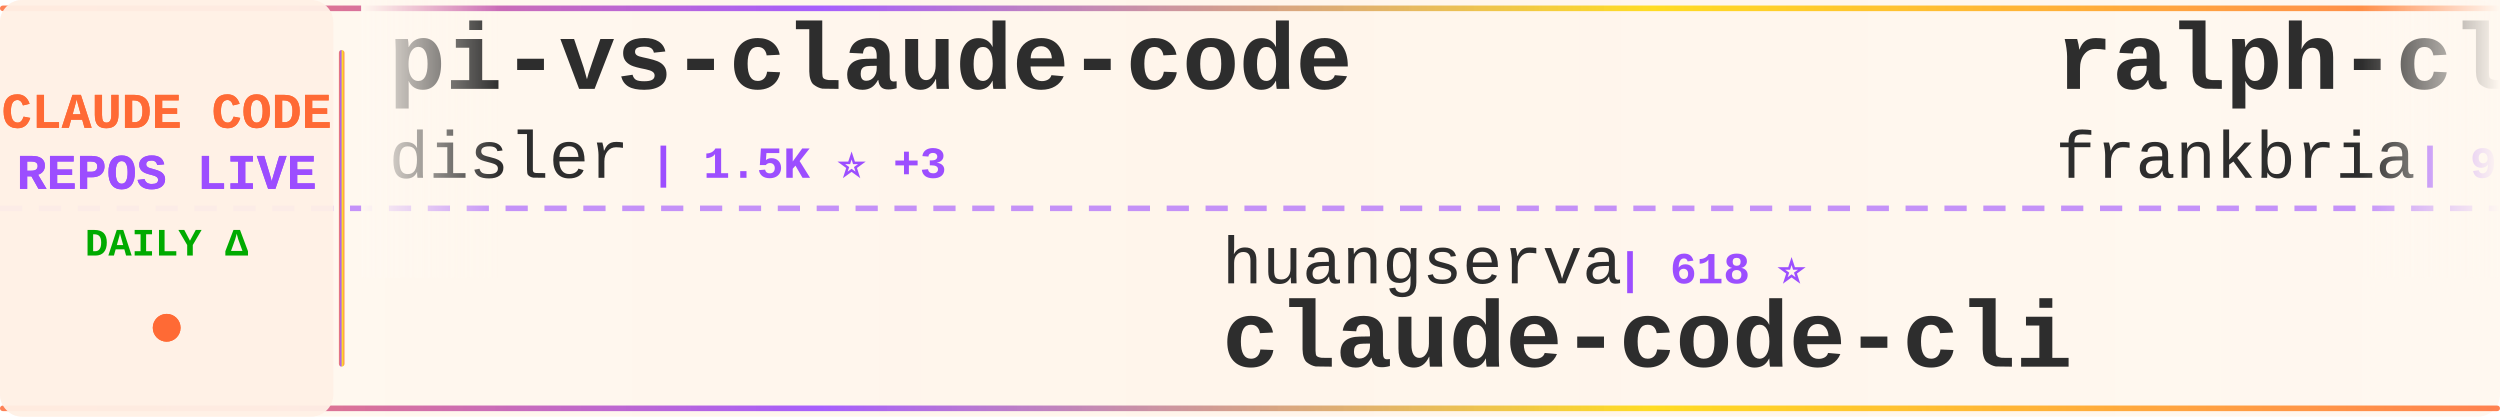
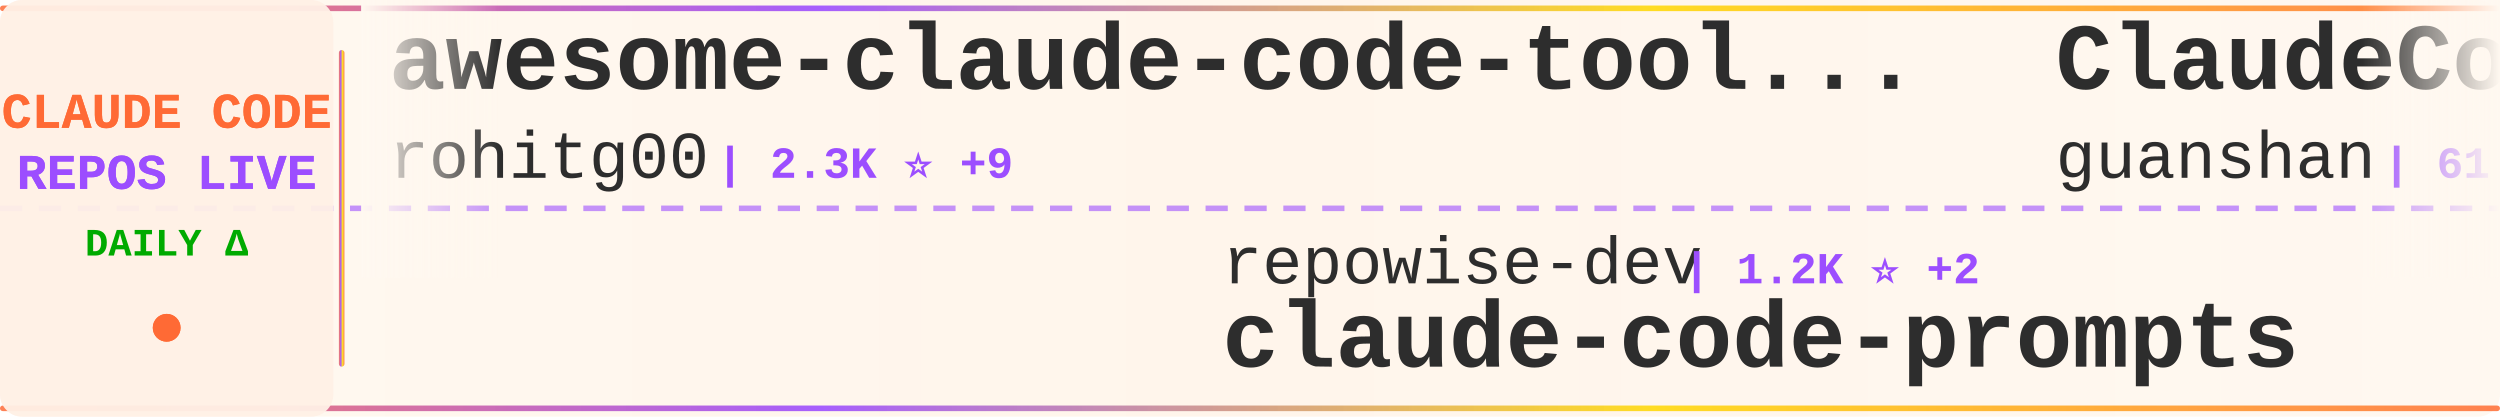
<svg xmlns="http://www.w3.org/2000/svg" width="900" height="150">
  <defs>
    <linearGradient id="tickerBg" x1="0%" y1="0%" x2="100%" y2="0%">
      <stop offset="0%" style="stop-color:#fff8f0;stop-opacity:0.98" />
      <stop offset="50%" style="stop-color:#fff5eb;stop-opacity:1" />
      <stop offset="100%" style="stop-color:#fff8f0;stop-opacity:0.98" />
    </linearGradient>
    <linearGradient id="borderGrad" x1="0%" y1="0%" x2="100%" y2="0%">
      <stop offset="0%" style="stop-color:#FF6B35;stop-opacity:0.85">
        <animate attributeName="stop-opacity" values="0.85;1;0.85" dur="2s" repeatCount="indefinite" />
      </stop>
      <stop offset="33%" style="stop-color:#9C4EFF;stop-opacity:0.9">
        <animate attributeName="stop-opacity" values="0.9;1;0.9" dur="2.2s" repeatCount="indefinite" />
      </stop>
      <stop offset="66%" style="stop-color:#FFD700;stop-opacity:0.85">
        <animate attributeName="stop-opacity" values="0.85;1;0.85" dur="1.8s" repeatCount="indefinite" />
      </stop>
      <stop offset="100%" style="stop-color:#FF6B35;stop-opacity:0.85">
        <animate attributeName="stop-opacity" values="0.85;1;0.85" dur="2s" repeatCount="indefinite" />
      </stop>
    </linearGradient>
    <filter id="textGlow">
      <feGaussianBlur stdDeviation="0.15" result="coloredBlur" />
      <feMerge>
        <feMergeNode in="coloredBlur" />
        <feMergeNode in="SourceGraphic" />
      </feMerge>
    </filter>
    <filter id="metricGlow">
      <feGaussianBlur stdDeviation="0.2" result="coloredBlur" />
      <feMerge>
        <feMergeNode in="coloredBlur" />
        <feMergeNode in="SourceGraphic" />
      </feMerge>
    </filter>
    <linearGradient id="leftFade" x1="0%" y1="0%" x2="100%" y2="0%">
      <stop offset="0%" style="stop-color:#fff8f0;stop-opacity:1" />
      <stop offset="100%" style="stop-color:#fff8f0;stop-opacity:0" />
    </linearGradient>
    <linearGradient id="rightFade" x1="0%" y1="0%" x2="100%" y2="0%">
      <stop offset="0%" style="stop-color:#fff8f0;stop-opacity:0" />
      <stop offset="100%" style="stop-color:#fff8f0;stop-opacity:1" />
    </linearGradient>
  </defs>
  <rect width="900" height="150" fill="url(#tickerBg)" rx="8" />
  <rect x="0" y="2" width="900" height="2" fill="url(#borderGrad)" rx="1" />
  <rect x="0" y="146" width="900" height="2" fill="url(#borderGrad)" rx="1" />
  <line x1="0" y1="75" x2="900" y2="75" stroke="#9C4EFF" stroke-width="2" stroke-dasharray="8 6" opacity="0.6" />
  <rect x="0" y="0" width="120" height="150" fill="#fff0e6" opacity="0.95" rx="8" />
  <text x="60" y="46" font-family="'Courier New', monospace" font-size="18" font-weight="bold" fill="#FF6B35" text-anchor="middle" filter="url(#textGlow)">
    CLAUDE CODE
  </text>
  <text x="60" y="68" font-family="'Courier New', monospace" font-size="18" font-weight="bold" fill="#9C4EFF" text-anchor="middle" filter="url(#textGlow)">
    REPOS LIVE
  </text>
  <text x="60" y="92" font-family="'Courier New', monospace" font-size="14" font-weight="bold" fill="#00aa00" text-anchor="middle">
    DAILY Δ
  </text>
  <circle cx="60" cy="118" r="5" fill="#FF6B35" filter="url(#metricGlow)">
    <animate attributeName="r" values="4;6;4" dur="1.5s" repeatCount="indefinite" />
    <animate attributeName="opacity" values="0.6;1;0.6" dur="1.5s" repeatCount="indefinite" />
  </circle>
  <rect x="122" y="18" width="2" height="114" fill="url(#borderGrad)" rx="1" />
  <clipPath id="tickerClip">
    <rect x="130" y="0" width="770" height="150" />
  </clipPath>
  <g clip-path="url(#tickerClip)">
    <g id="tickerItems">
      <animateTransform attributeName="transform" attributeType="XML" type="translate" from="0 0" to="-3000 0" dur="54s" repeatCount="indefinite" />
      <g transform="translate(0, 0)">
-         <text x="140" y="32" font-family="'Courier New', monospace" font-size="34" font-weight="bold" fill="#2d2d2d">pi-vs-claude-code</text>
-         <text x="140" y="64" font-family="'Courier New', monospace" font-size="24" font-weight="normal" fill="#2d2d2d" opacity="1.0">disler</text>
-         <text x="234" y="64" font-family="'Courier New', monospace" font-size="16" font-weight="bold" fill="#9C4EFF"> | 1.5K ⭐ +3</text>
+         <text x="140" y="32" font-family="'Courier New', monospace" font-size="34" font-weight="bold" fill="#2d2d2d">awesome-claude-code-tool...</text>
+         <text x="140" y="64" font-family="'Courier New', monospace" font-size="24" font-weight="normal" fill="#2d2d2d" opacity="1.0">rohitg00</text>
+         <text x="258" y="64" font-family="'Courier New', monospace" font-size="16" font-weight="bold" fill="#9C4EFF"> | 2.3K ⭐ +9</text>
      </g>
      <g transform="translate(300, 0)">
-         <text x="140" y="102" font-family="'Courier New', monospace" font-size="24" font-weight="normal" fill="#2d2d2d" opacity="1.0">huangserva</text>
-         <text x="282" y="102" font-family="'Courier New', monospace" font-size="16" font-weight="bold" fill="#9C4EFF"> | 618 ⭐</text>
-         <text x="140" y="132" font-family="'Courier New', monospace" font-size="34" font-weight="bold" fill="#2d2d2d">claude-code-cli</text>
+         <text x="140" y="102" font-family="'Courier New', monospace" font-size="24" font-weight="normal" fill="#2d2d2d" opacity="1.0">repowise-dev</text>
+         <text x="306" y="102" font-family="'Courier New', monospace" font-size="16" font-weight="bold" fill="#9C4EFF"> | 1.2K ⭐ +2</text>
+         <text x="140" y="132" font-family="'Courier New', monospace" font-size="34" font-weight="bold" fill="#2d2d2d">claude-code-prompts</text>
      </g>
      <g transform="translate(600, 0)">
-         <text x="140" y="32" font-family="'Courier New', monospace" font-size="34" font-weight="bold" fill="#2d2d2d">ralph-claude-code</text>
-         <text x="140" y="64" font-family="'Courier New', monospace" font-size="24" font-weight="normal" fill="#2d2d2d" opacity="1.0">frankbria</text>
-         <text x="270" y="64" font-family="'Courier New', monospace" font-size="16" font-weight="bold" fill="#9C4EFF"> | 9.5K ⭐ +1</text>
-       </g>
-       <g transform="translate(900, 0)">
-         <text x="140" y="102" font-family="'Courier New', monospace" font-size="24" font-weight="normal" fill="#2d2d2d" opacity="1.0">darcyegb</text>
-         <text x="258" y="102" font-family="'Courier New', monospace" font-size="16" font-weight="bold" fill="#9C4EFF"> | 747 ⭐</text>
-         <text x="140" y="132" font-family="'Courier New', monospace" font-size="34" font-weight="bold" fill="#2d2d2d">ClaudeCodeAgents</text>
-       </g>
-       <g transform="translate(1200, 0)">
-         <text x="140" y="32" font-family="'Courier New', monospace" font-size="34" font-weight="bold" fill="#2d2d2d">andrej-karpathy-skills</text>
-         <text x="140" y="64" font-family="'Courier New', monospace" font-size="24" font-weight="normal" fill="#2d2d2d" opacity="1.0">multica-ai</text>
-         <text x="282" y="64" font-family="'Courier New', monospace" font-size="16" font-weight="bold" fill="#9C4EFF"> | 191.6K ⭐ +414</text>
-       </g>
-       <g transform="translate(1500, 0)">
-         <text x="140" y="102" font-family="'Courier New', monospace" font-size="24" font-weight="normal" fill="#2d2d2d" opacity="1.0">Cranot</text>
-         <text x="234" y="102" font-family="'Courier New', monospace" font-size="16" font-weight="bold" fill="#9C4EFF"> | 2.8K ⭐</text>
-         <text x="140" y="132" font-family="'Courier New', monospace" font-size="34" font-weight="bold" fill="#2d2d2d">claude-code-guide</text>
-       </g>
-       <g transform="translate(1800, 0)">
        <text x="140" y="32" font-family="'Courier New', monospace" font-size="34" font-weight="bold" fill="#2d2d2d">ClaudeCode</text>
        <text x="140" y="64" font-family="'Courier New', monospace" font-size="24" font-weight="normal" fill="#2d2d2d" opacity="1.0">guanshan</text>
        <text x="258" y="64" font-family="'Courier New', monospace" font-size="16" font-weight="bold" fill="#9C4EFF"> | 61 ⭐</text>
      </g>
+       <g transform="translate(900, 0)">
+         <text x="140" y="102" font-family="'Courier New', monospace" font-size="24" font-weight="normal" fill="#2d2d2d" opacity="1.0">freestylefly</text>
+         <text x="306" y="102" font-family="'Courier New', monospace" font-size="16" font-weight="bold" fill="#9C4EFF"> | 128 ⭐</text>
+         <text x="140" y="132" font-family="'Courier New', monospace" font-size="34" font-weight="bold" fill="#2d2d2d">claude-code</text>
+       </g>
+       <g transform="translate(1200, 0)">
+         <text x="140" y="32" font-family="'Courier New', monospace" font-size="34" font-weight="bold" fill="#2d2d2d">sc-claude-code-files</text>
+         <text x="140" y="64" font-family="'Courier New', monospace" font-size="24" font-weight="normal" fill="#2d2d2d" opacity="1.0">https-deeplearning-ai</text>
+         <text x="414" y="64" font-family="'Courier New', monospace" font-size="16" font-weight="bold" fill="#9C4EFF"> | 533 ⭐</text>
+       </g>
+       <g transform="translate(1500, 0)">
+         <text x="140" y="102" font-family="'Courier New', monospace" font-size="24" font-weight="normal" fill="#2d2d2d" opacity="1.0">musistudio</text>
+         <text x="282" y="102" font-family="'Courier New', monospace" font-size="16" font-weight="bold" fill="#9C4EFF"> | 35.8K ⭐ +33</text>
+         <text x="140" y="132" font-family="'Courier New', monospace" font-size="34" font-weight="bold" fill="#2d2d2d">claude-code-router</text>
+       </g>
+       <g transform="translate(1800, 0)">
+         <text x="140" y="32" font-family="'Courier New', monospace" font-size="34" font-weight="bold" fill="#2d2d2d">everything-claude-code-z...</text>
+         <text x="140" y="64" font-family="'Courier New', monospace" font-size="24" font-weight="normal" fill="#2d2d2d" opacity="1.0">xu-xiang</text>
+         <text x="258" y="64" font-family="'Courier New', monospace" font-size="16" font-weight="bold" fill="#9C4EFF"> | 1.7K ⭐</text>
+       </g>
      <g transform="translate(2100, 0)">
-         <text x="140" y="102" font-family="'Courier New', monospace" font-size="24" font-weight="normal" fill="#2d2d2d" opacity="1.0">luyao618</text>
-         <text x="258" y="102" font-family="'Courier New', monospace" font-size="16" font-weight="bold" fill="#9C4EFF"> | 1.6K ⭐ +4</text>
-         <text x="140" y="132" font-family="'Courier New', monospace" font-size="34" font-weight="bold" fill="#2d2d2d">Claude-Code-Source-Study</text>
+         <text x="140" y="102" font-family="'Courier New', monospace" font-size="24" font-weight="normal" fill="#2d2d2d" opacity="1.0">1rgs</text>
+         <text x="210" y="102" font-family="'Courier New', monospace" font-size="16" font-weight="bold" fill="#9C4EFF"> | 3.7K ⭐ +2</text>
+         <text x="140" y="132" font-family="'Courier New', monospace" font-size="34" font-weight="bold" fill="#2d2d2d">claude-code-proxy</text>
      </g>
      <g transform="translate(2400, 0)">
-         <text x="140" y="32" font-family="'Courier New', monospace" font-size="34" font-weight="bold" fill="#2d2d2d">claude-code</text>
-         <text x="140" y="64" font-family="'Courier New', monospace" font-size="24" font-weight="normal" fill="#2d2d2d" opacity="1.0">freestylefly</text>
-         <text x="306" y="64" font-family="'Courier New', monospace" font-size="16" font-weight="bold" fill="#9C4EFF"> | 128 ⭐</text>
+         <text x="140" y="32" font-family="'Courier New', monospace" font-size="34" font-weight="bold" fill="#2d2d2d">claude-code-local</text>
+         <text x="140" y="64" font-family="'Courier New', monospace" font-size="24" font-weight="normal" fill="#2d2d2d" opacity="1.0">nicedreamzapp</text>
+         <text x="318" y="64" font-family="'Courier New', monospace" font-size="16" font-weight="bold" fill="#9C4EFF"> | 2.9K ⭐ +1</text>
      </g>
      <g transform="translate(2700, 0)">
-         <text x="140" y="102" font-family="'Courier New', monospace" font-size="24" font-weight="normal" fill="#2d2d2d" opacity="1.0">feiskyer</text>
-         <text x="258" y="102" font-family="'Courier New', monospace" font-size="16" font-weight="bold" fill="#9C4EFF"> | 1.6K ⭐ +3</text>
-         <text x="140" y="132" font-family="'Courier New', monospace" font-size="34" font-weight="bold" fill="#2d2d2d">claude-code-settings</text>
+         <text x="140" y="102" font-family="'Courier New', monospace" font-size="24" font-weight="normal" fill="#2d2d2d" opacity="1.0">Windy3f3f3f3f</text>
+         <text x="318" y="102" font-family="'Courier New', monospace" font-size="16" font-weight="bold" fill="#9C4EFF"> | 3.2K ⭐ +10</text>
+         <text x="140" y="132" font-family="'Courier New', monospace" font-size="34" font-weight="bold" fill="#2d2d2d">how-claude-code-works</text>
      </g>
      <g transform="translate(3000, 0)">
-         <text x="140" y="32" font-family="'Courier New', monospace" font-size="34" font-weight="bold" fill="#2d2d2d">pi-vs-claude-code</text>
-         <text x="140" y="64" font-family="'Courier New', monospace" font-size="24" font-weight="normal" fill="#2d2d2d" opacity="1.0">disler</text>
-         <text x="234" y="64" font-family="'Courier New', monospace" font-size="16" font-weight="bold" fill="#9C4EFF"> | 1.5K ⭐ +3</text>
+         <text x="140" y="32" font-family="'Courier New', monospace" font-size="34" font-weight="bold" fill="#2d2d2d">awesome-claude-code-tool...</text>
+         <text x="140" y="64" font-family="'Courier New', monospace" font-size="24" font-weight="normal" fill="#2d2d2d" opacity="1.0">rohitg00</text>
+         <text x="258" y="64" font-family="'Courier New', monospace" font-size="16" font-weight="bold" fill="#9C4EFF"> | 2.3K ⭐ +9</text>
      </g>
      <g transform="translate(3300, 0)">
-         <text x="140" y="102" font-family="'Courier New', monospace" font-size="24" font-weight="normal" fill="#2d2d2d" opacity="1.0">huangserva</text>
-         <text x="282" y="102" font-family="'Courier New', monospace" font-size="16" font-weight="bold" fill="#9C4EFF"> | 618 ⭐</text>
-         <text x="140" y="132" font-family="'Courier New', monospace" font-size="34" font-weight="bold" fill="#2d2d2d">claude-code-cli</text>
+         <text x="140" y="102" font-family="'Courier New', monospace" font-size="24" font-weight="normal" fill="#2d2d2d" opacity="1.0">repowise-dev</text>
+         <text x="306" y="102" font-family="'Courier New', monospace" font-size="16" font-weight="bold" fill="#9C4EFF"> | 1.2K ⭐ +2</text>
+         <text x="140" y="132" font-family="'Courier New', monospace" font-size="34" font-weight="bold" fill="#2d2d2d">claude-code-prompts</text>
      </g>
      <g transform="translate(3600, 0)">
-         <text x="140" y="32" font-family="'Courier New', monospace" font-size="34" font-weight="bold" fill="#2d2d2d">ralph-claude-code</text>
-         <text x="140" y="64" font-family="'Courier New', monospace" font-size="24" font-weight="normal" fill="#2d2d2d" opacity="1.0">frankbria</text>
-         <text x="270" y="64" font-family="'Courier New', monospace" font-size="16" font-weight="bold" fill="#9C4EFF"> | 9.5K ⭐ +1</text>
+         <text x="140" y="32" font-family="'Courier New', monospace" font-size="34" font-weight="bold" fill="#2d2d2d">ClaudeCode</text>
+         <text x="140" y="64" font-family="'Courier New', monospace" font-size="24" font-weight="normal" fill="#2d2d2d" opacity="1.0">guanshan</text>
+         <text x="258" y="64" font-family="'Courier New', monospace" font-size="16" font-weight="bold" fill="#9C4EFF"> | 61 ⭐</text>
      </g>
      <g transform="translate(3900, 0)">
-         <text x="140" y="102" font-family="'Courier New', monospace" font-size="24" font-weight="normal" fill="#2d2d2d" opacity="1.0">darcyegb</text>
-         <text x="258" y="102" font-family="'Courier New', monospace" font-size="16" font-weight="bold" fill="#9C4EFF"> | 747 ⭐</text>
-         <text x="140" y="132" font-family="'Courier New', monospace" font-size="34" font-weight="bold" fill="#2d2d2d">ClaudeCodeAgents</text>
+         <text x="140" y="102" font-family="'Courier New', monospace" font-size="24" font-weight="normal" fill="#2d2d2d" opacity="1.0">freestylefly</text>
+         <text x="306" y="102" font-family="'Courier New', monospace" font-size="16" font-weight="bold" fill="#9C4EFF"> | 128 ⭐</text>
+         <text x="140" y="132" font-family="'Courier New', monospace" font-size="34" font-weight="bold" fill="#2d2d2d">claude-code</text>
      </g>
    </g>
  </g>
  <rect x="130" y="0" width="50" height="100" fill="url(#leftFade)" />
  <rect x="850" y="0" width="50" height="100" fill="url(#rightFade)" />
</svg>
